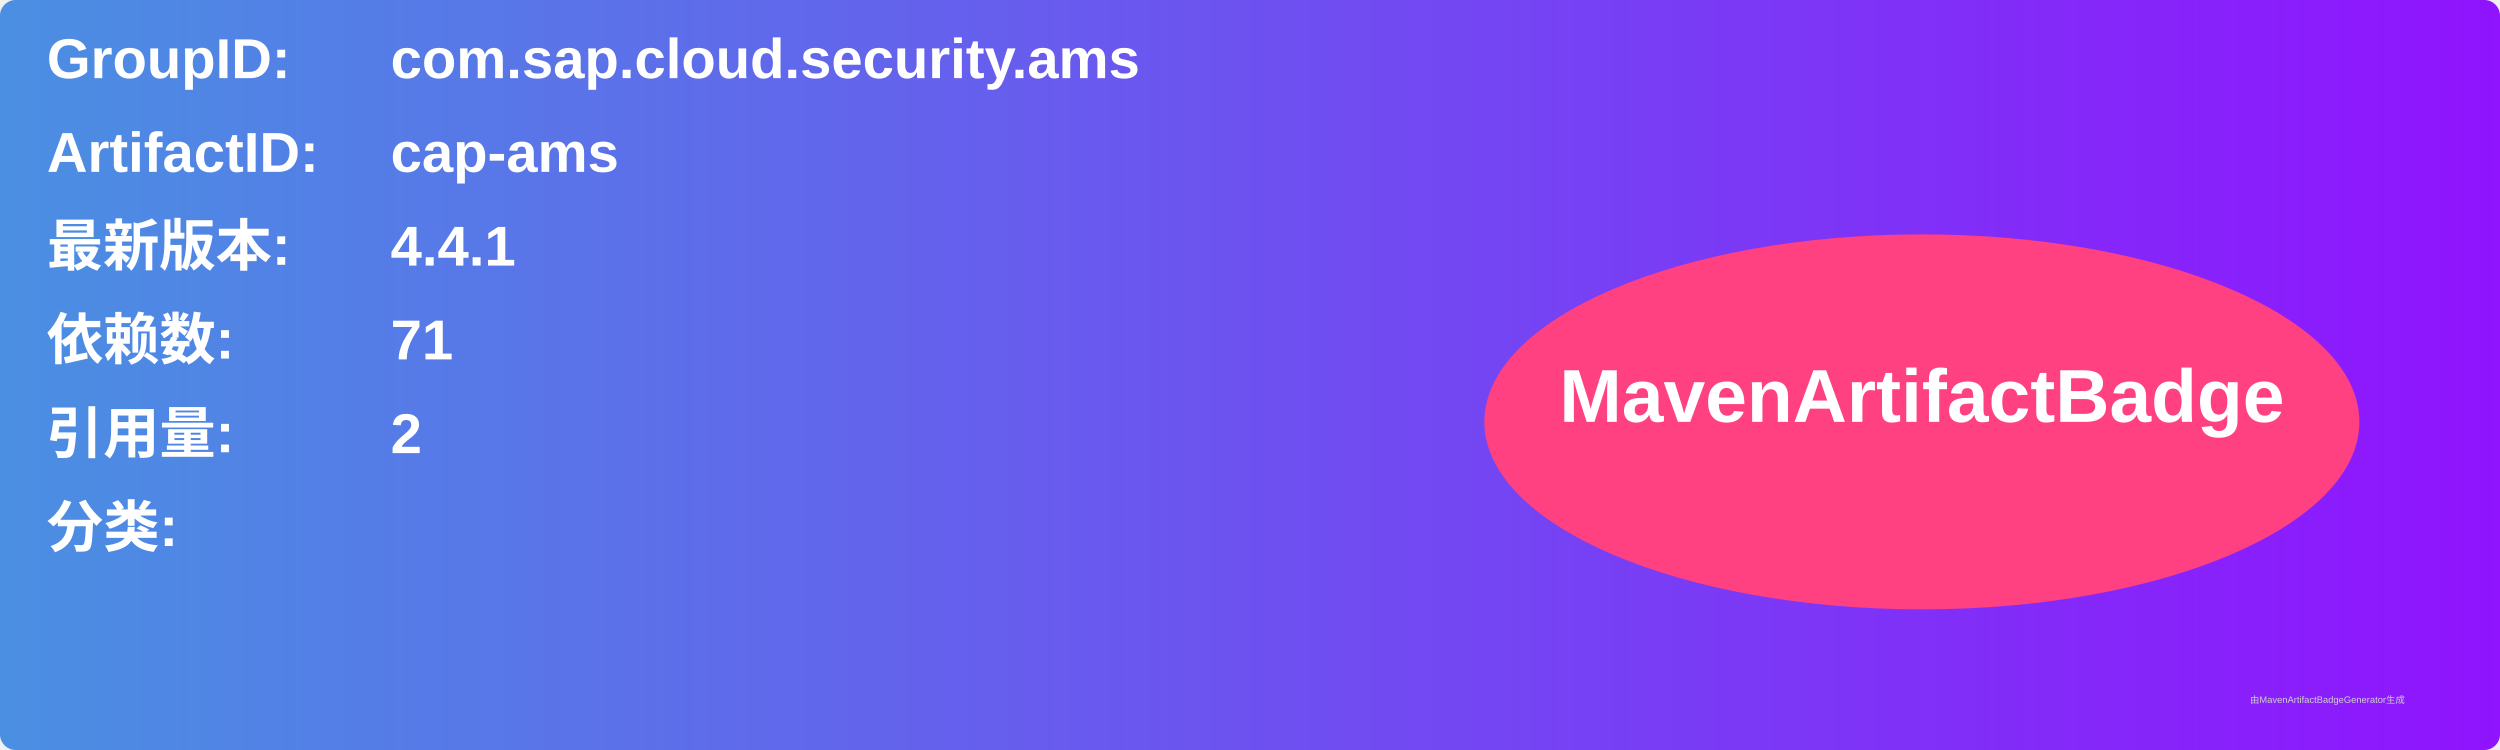
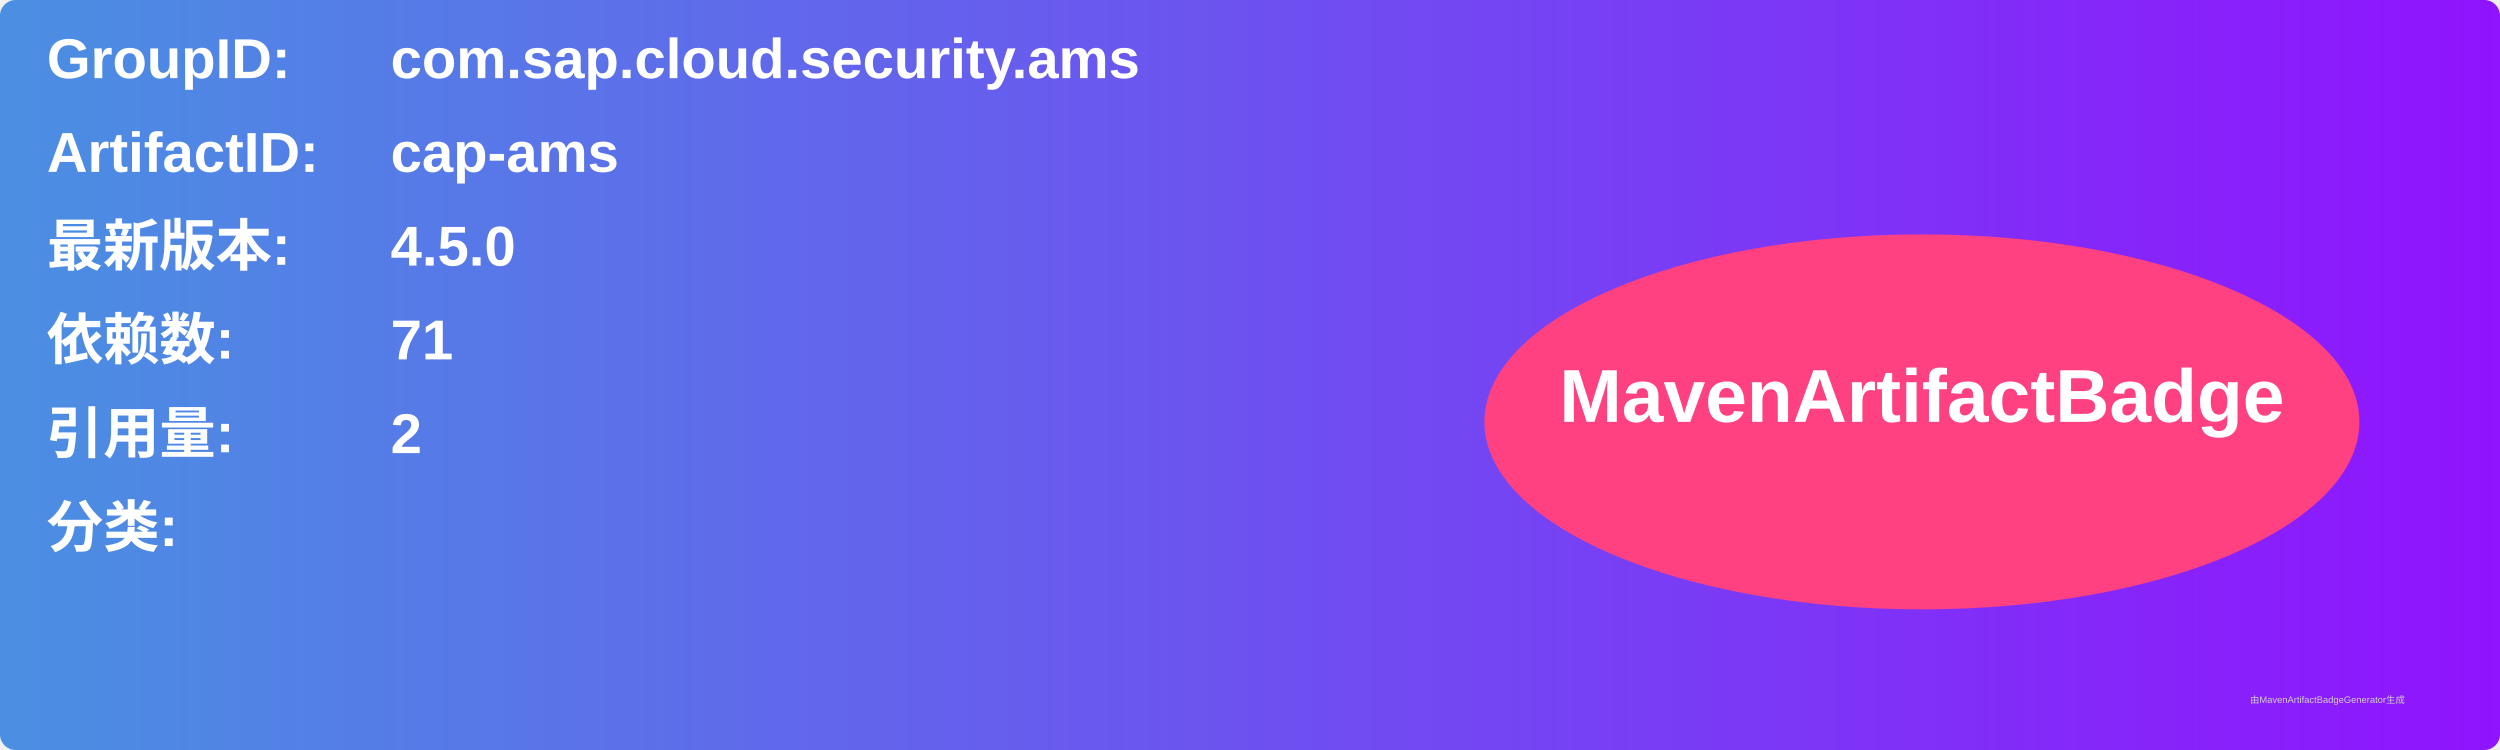
<svg xmlns="http://www.w3.org/2000/svg" width="800" height="240" viewBox="0 0 800 240">
  <linearGradient id="grad" x1="0%" y1="0%" x2="100%" y2="0%">
    <stop offset="0%" stop-color="#4a90e2" />
    <stop offset="100%" stop-color="#9013fe" />
  </linearGradient>
  <rect width="100%" height="100%" rx="5" ry="5" fill="url(#grad)" />
  <g transform="translate(15, 15)">
    <text x="0" y="10" font-family="Arial" font-size="18" fill="white" font-weight="bold" width="260">GroupID:</text>
    <text x="110" y="10" font-family="Arial" font-size="18" fill="white" font-weight="bold" width="460">com.sap.cloud.security.ams</text>
    <text x="0" y="40" font-family="Arial" font-size="18" fill="white" font-weight="bold" width="260">ArtifactID:</text>
    <text x="110" y="40" font-family="Arial" font-size="18" fill="white" font-weight="bold" width="460">cap-ams</text>
    <text x="0" y="70" font-family="Arial" font-size="18" fill="white" font-weight="bold">最新版本:</text>
    <text x="110" y="70" font-family="Arial" font-size="18" fill="white" font-weight="bold">
-       <tspan font-weight="bold">4.4.1</tspan>
+       <tspan font-weight="bold">4.5.0</tspan>
    </text>
    <text x="0" y="100" font-family="Arial" font-size="18" fill="white" font-weight="bold">依赖数: </text>
    <text x="110" y="100" font-family="Arial" font-size="18" fill="white">
      <tspan font-weight="bold">71</tspan>
    </text>
    <text x="0" y="130" font-family="Arial" font-size="18" fill="white" font-weight="bold">引用量: </text>
    <text x="110" y="130" font-family="Arial" font-size="18" fill="white">
      <tspan font-weight="bold">2</tspan>
    </text>
    <text x="0" y="160" font-family="Arial" font-size="18" fill="white" font-weight="bold">分类:</text>
    <text x="10" y="190" font-family="Arial" font-size="10" fill="white">
      <tspan font-weight="bold" />
    </text>
    <ellipse cx="600" cy="120" rx="140" ry="60" fill="#ff4081" />
    <text x="600" y="120" text-anchor="middle" font-family="Arial" font-size="24" fill="white" font-weight="bold">MavenArtifactBadge</text>
  </g>
  <text x="720" y="225" font-family="Arial" font-size="3" fill="#d0d0d0">由MavenArtifactBadgeGenerator生成</text>
</svg>
